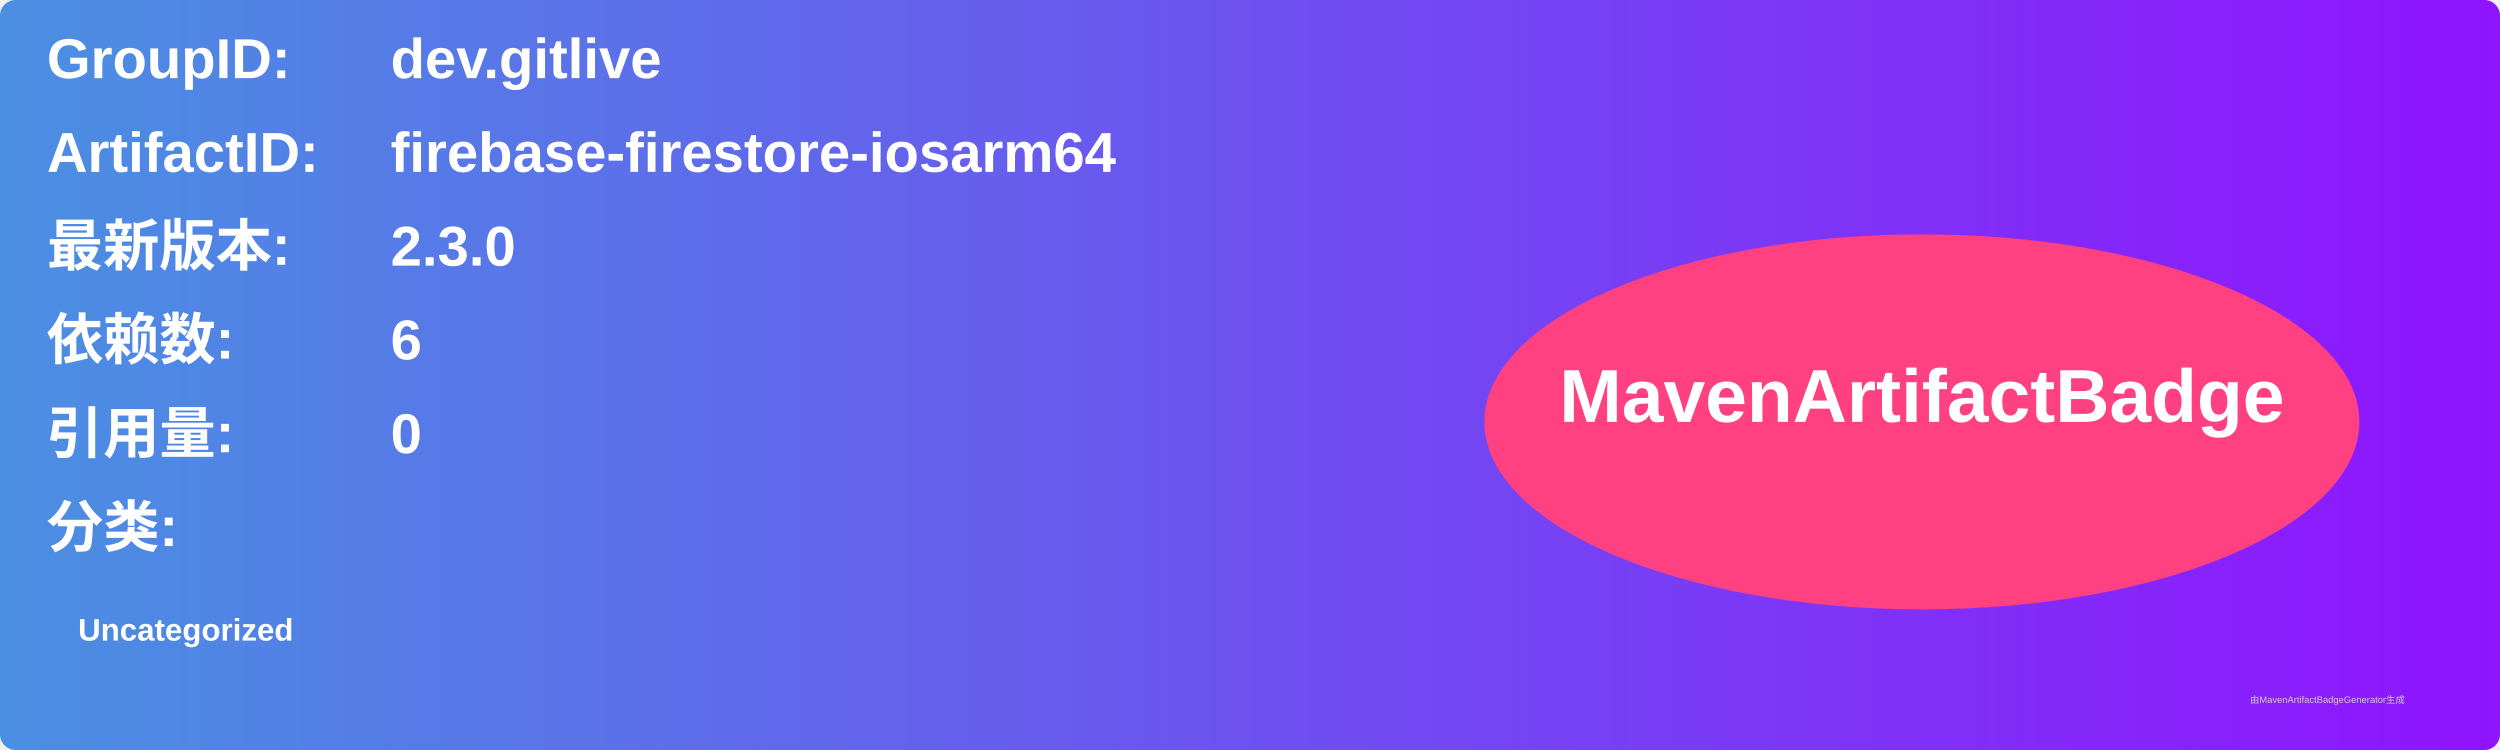
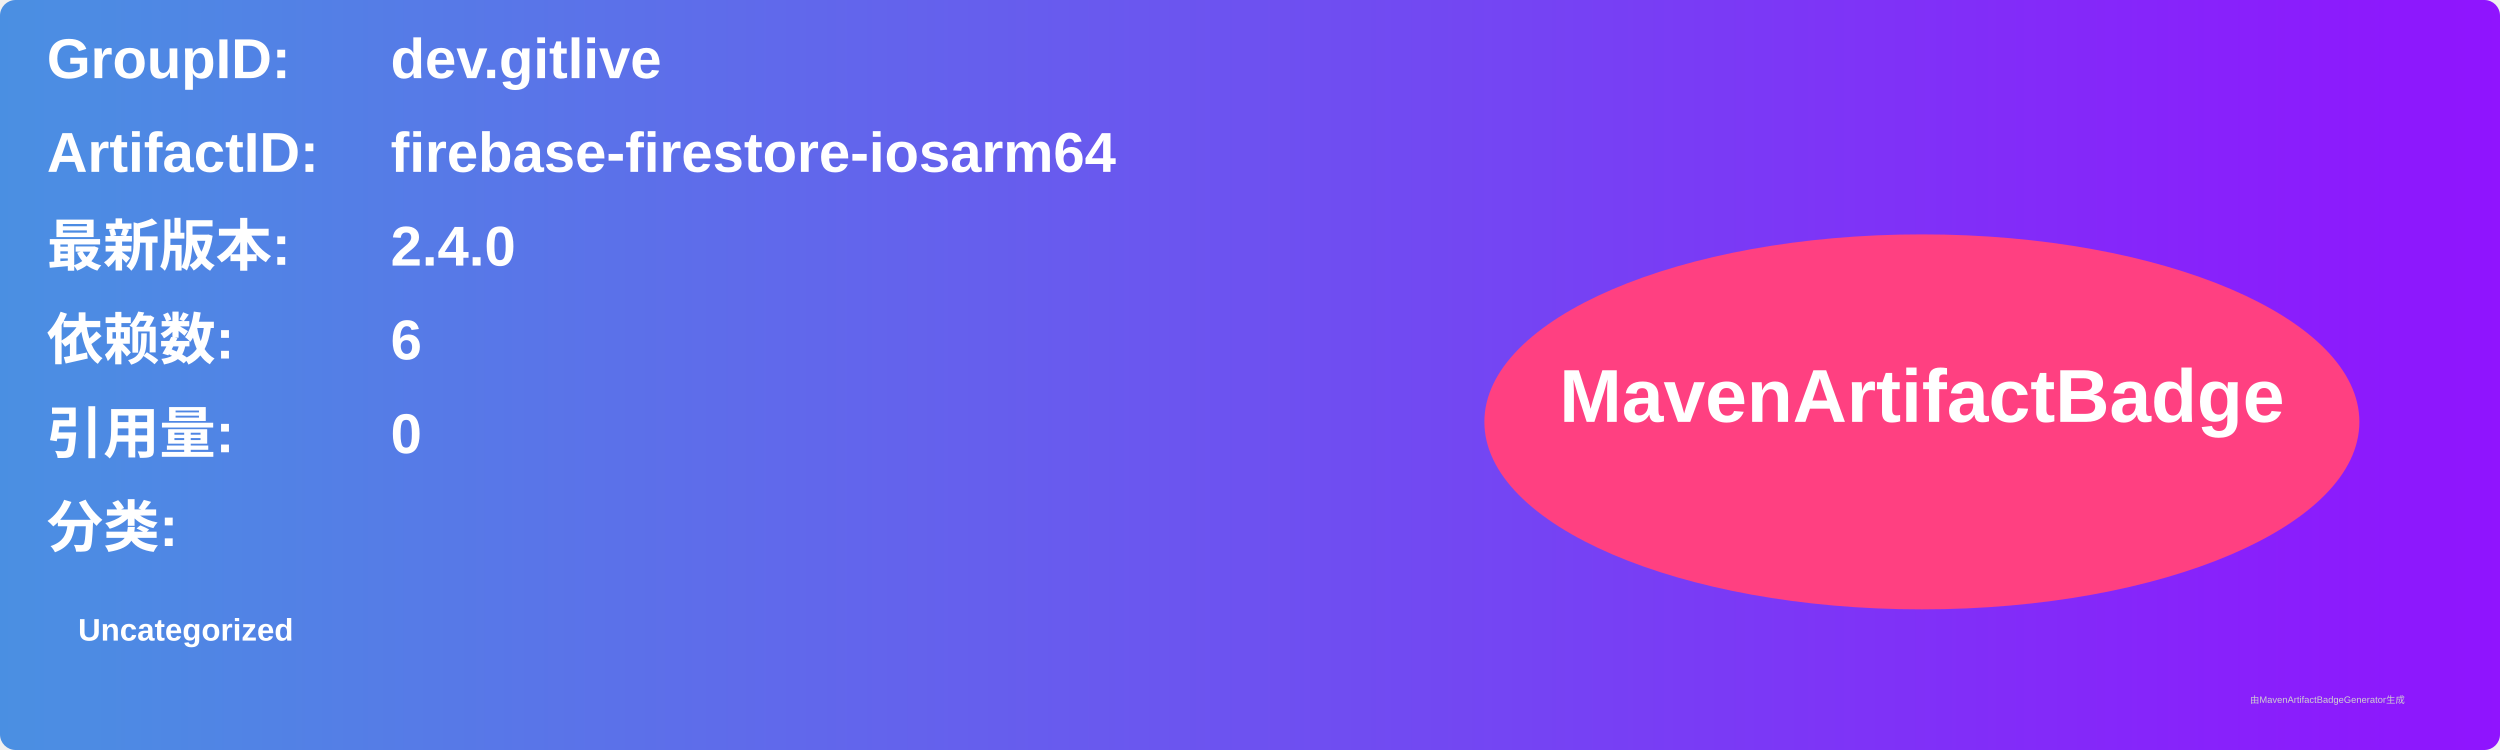
<svg xmlns="http://www.w3.org/2000/svg" width="800" height="240" viewBox="0 0 800 240">
  <linearGradient id="grad" x1="0%" y1="0%" x2="100%" y2="0%">
    <stop offset="0%" stop-color="#4a90e2" />
    <stop offset="100%" stop-color="#9013fe" />
  </linearGradient>
  <rect width="100%" height="100%" rx="5" ry="5" fill="url(#grad)" />
  <g transform="translate(15, 15)">
    <text x="0" y="10" font-family="Arial" font-size="18" fill="white" font-weight="bold" width="260">GroupID:</text>
    <text x="110" y="10" font-family="Arial" font-size="18" fill="white" font-weight="bold" width="460">dev.gitlive</text>
    <text x="0" y="40" font-family="Arial" font-size="18" fill="white" font-weight="bold" width="260">ArtifactID:</text>
    <text x="110" y="40" font-family="Arial" font-size="18" fill="white" font-weight="bold" width="460">firebase-firestore-iosarm64</text>
    <text x="0" y="70" font-family="Arial" font-size="18" fill="white" font-weight="bold">最新版本:</text>
    <text x="110" y="70" font-family="Arial" font-size="18" fill="white" font-weight="bold">
-       <tspan font-weight="bold">2.3.0</tspan>
+       <tspan font-weight="bold">2.4.0</tspan>
    </text>
    <text x="0" y="100" font-family="Arial" font-size="18" fill="white" font-weight="bold">依赖数: </text>
    <text x="110" y="100" font-family="Arial" font-size="18" fill="white">
      <tspan font-weight="bold">6</tspan>
    </text>
    <text x="0" y="130" font-family="Arial" font-size="18" fill="white" font-weight="bold">引用量: </text>
    <text x="110" y="130" font-family="Arial" font-size="18" fill="white">
      <tspan font-weight="bold">0</tspan>
    </text>
    <text x="0" y="160" font-family="Arial" font-size="18" fill="white" font-weight="bold">分类:</text>
    <text x="10" y="190" font-family="Arial" font-size="10" fill="white">
      <tspan font-weight="bold">Uncategorized</tspan>
    </text>
    <ellipse cx="600" cy="120" rx="140" ry="60" fill="#ff4081" />
    <text x="600" y="120" text-anchor="middle" font-family="Arial" font-size="24" fill="white" font-weight="bold">MavenArtifactBadge</text>
  </g>
  <text x="720" y="225" font-family="Arial" font-size="3" fill="#d0d0d0">由MavenArtifactBadgeGenerator生成</text>
</svg>
